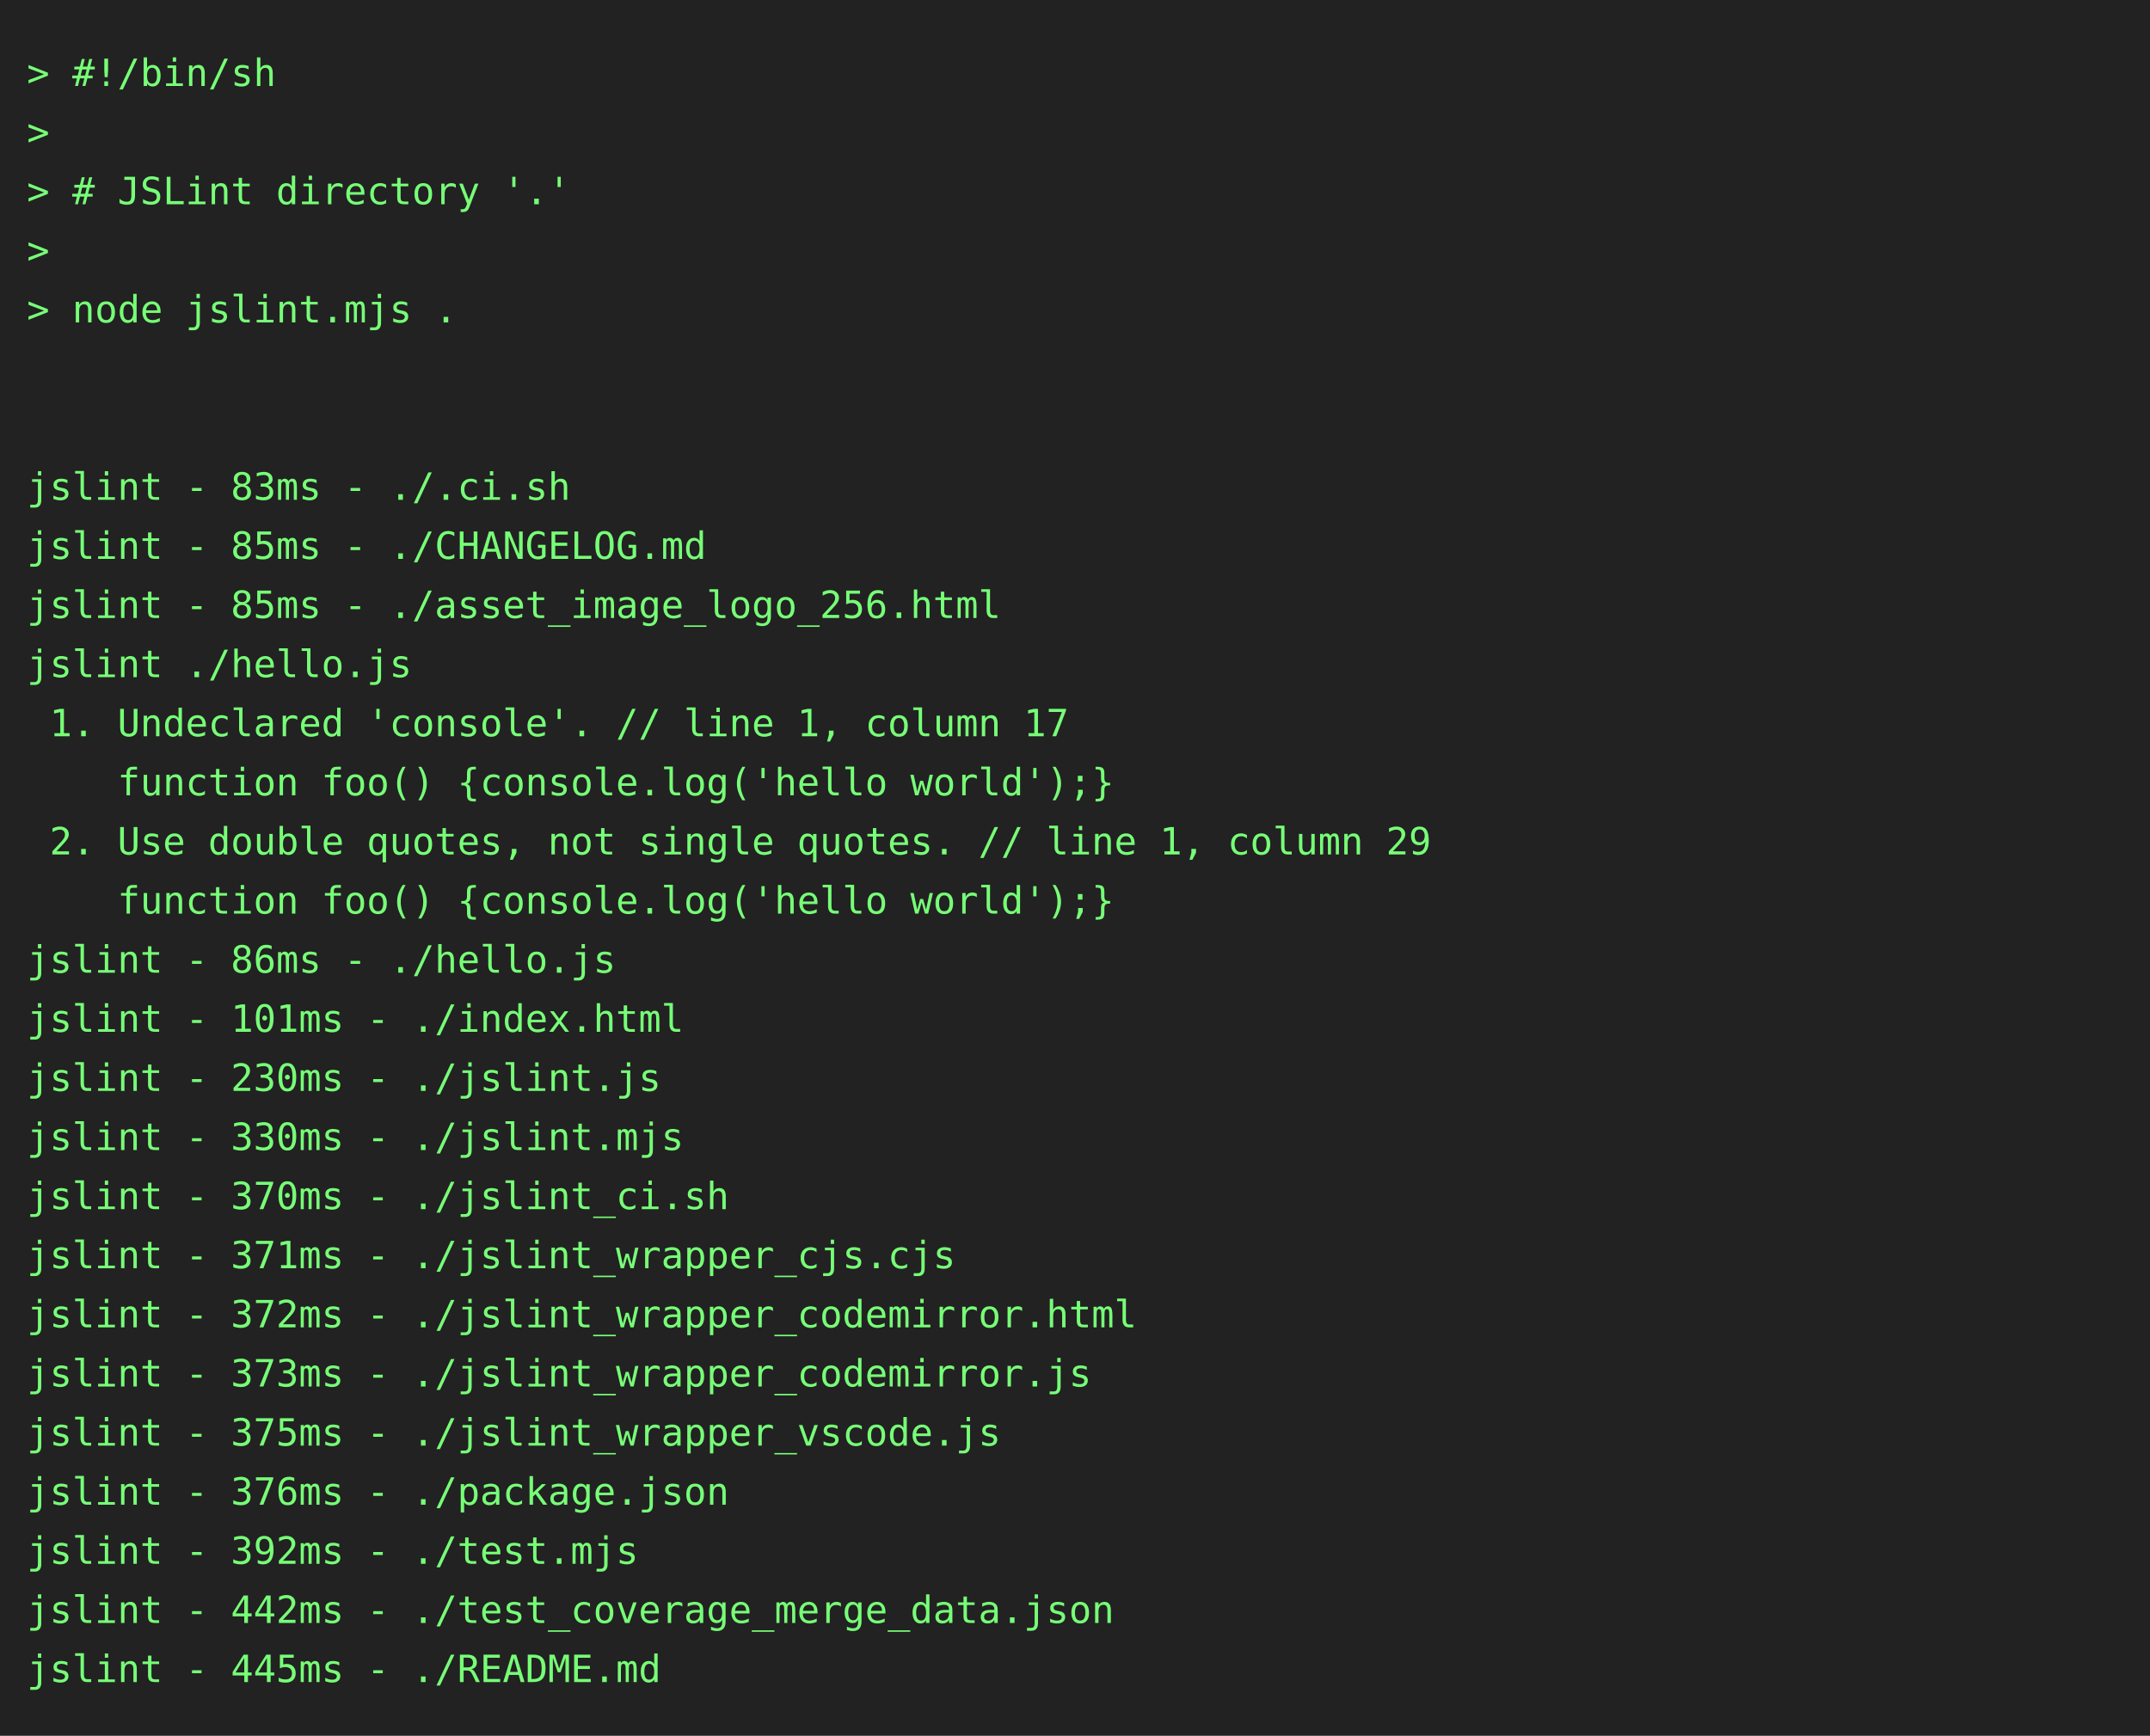
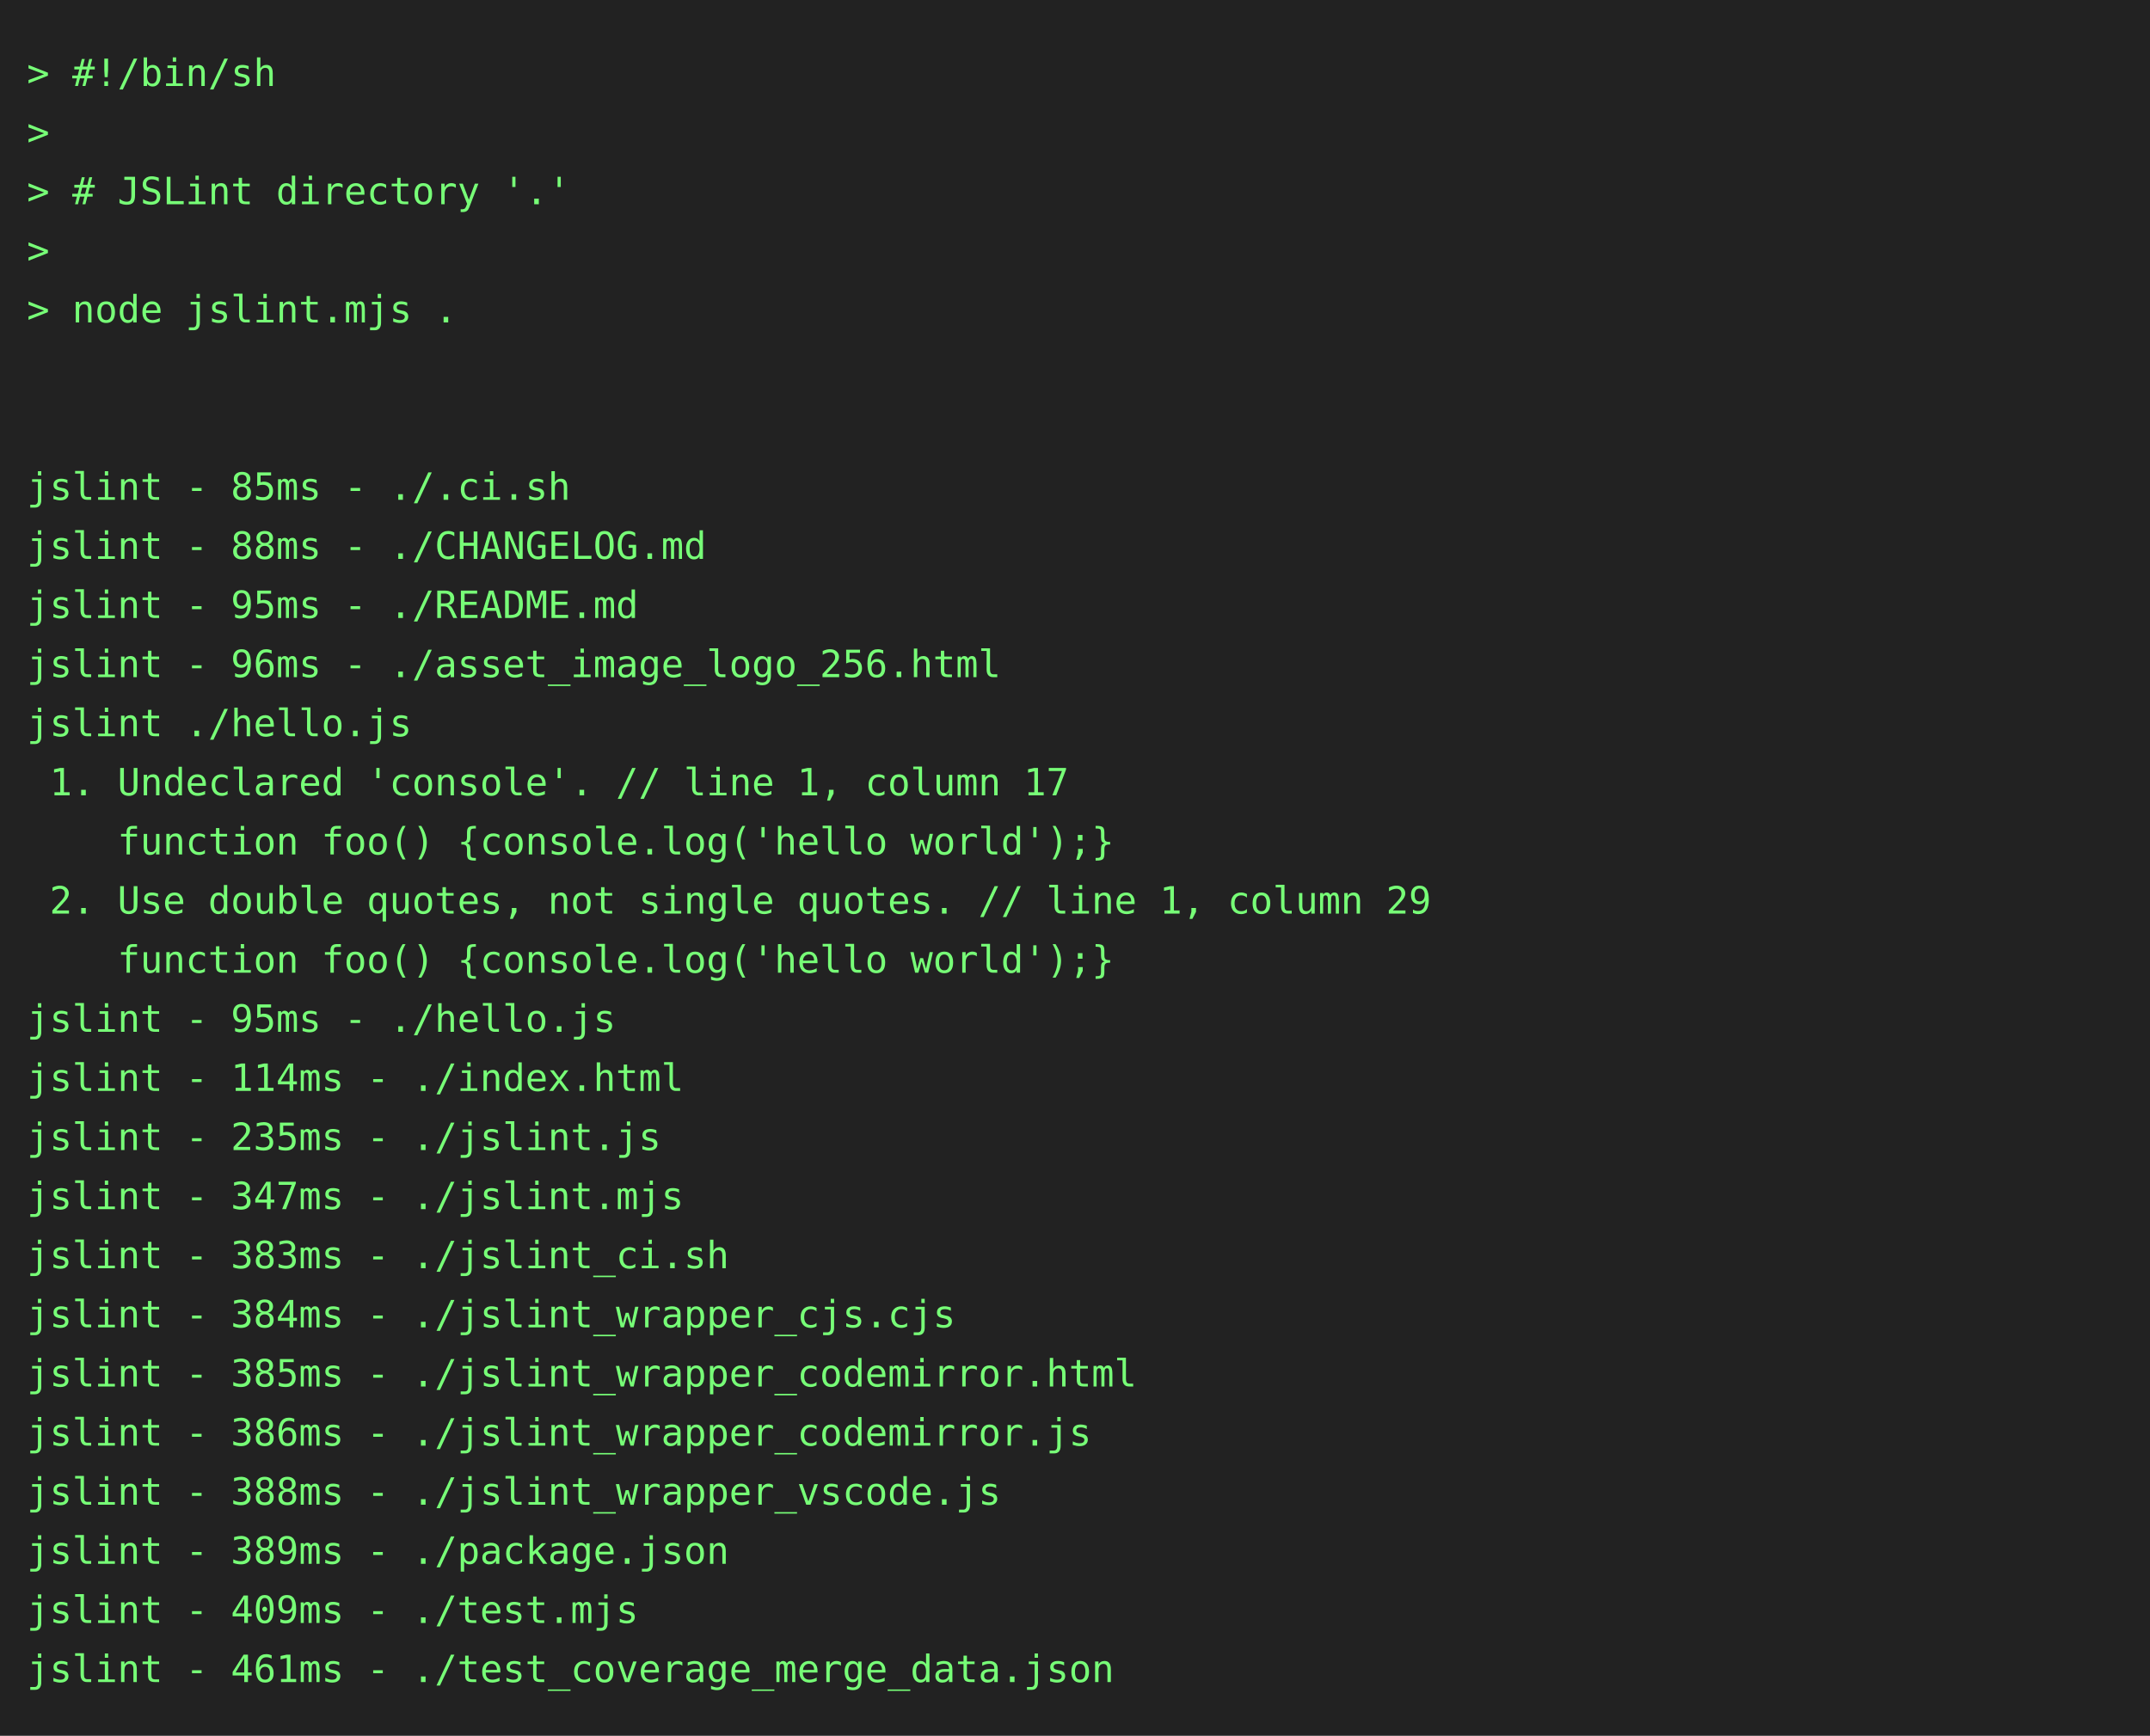
<svg xmlns="http://www.w3.org/2000/svg" height="646" width="800">
  <rect height="646" fill="#222" width="800" />
  <text fill="#7f7" font-family="consolas, menlo, monospace" font-size="14" xml:space="preserve">
    <tspan lengthAdjust="spacingAndGlyphs" textLength="768" x="10" y="32">&gt; #!/bin/sh                                                                                      </tspan>
    <tspan lengthAdjust="spacingAndGlyphs" textLength="768" x="10" y="54">&gt;                                                                                                </tspan>
    <tspan lengthAdjust="spacingAndGlyphs" textLength="768" x="10" y="76">&gt; # JSLint directory '.'                                                                         </tspan>
    <tspan lengthAdjust="spacingAndGlyphs" textLength="768" x="10" y="98">&gt;                                                                                                </tspan>
    <tspan lengthAdjust="spacingAndGlyphs" textLength="768" x="10" y="120">&gt; node jslint.mjs .                                                                              </tspan>
    <tspan lengthAdjust="spacingAndGlyphs" textLength="768" x="10" y="142">                                                                                                 </tspan>
    <tspan lengthAdjust="spacingAndGlyphs" textLength="768" x="10" y="164">                                                                                                 </tspan>
-     <tspan lengthAdjust="spacingAndGlyphs" textLength="768" x="10" y="186">jslint - 83ms - ./.ci.sh                                                                         </tspan>
-     <tspan lengthAdjust="spacingAndGlyphs" textLength="768" x="10" y="208">jslint - 85ms - ./CHANGELOG.md                                                                   </tspan>
-     <tspan lengthAdjust="spacingAndGlyphs" textLength="768" x="10" y="230">jslint - 85ms - ./asset_image_logo_256.html                                                      </tspan>
-     <tspan lengthAdjust="spacingAndGlyphs" textLength="768" x="10" y="252">jslint ./hello.js                                                                                </tspan>
-     <tspan lengthAdjust="spacingAndGlyphs" textLength="768" x="10" y="274"> 1. Undeclared 'console'. // line 1, column 17                                                   </tspan>
-     <tspan lengthAdjust="spacingAndGlyphs" textLength="768" x="10" y="296">    function foo() {console.log('hello world');}                                                 </tspan>
-     <tspan lengthAdjust="spacingAndGlyphs" textLength="768" x="10" y="318"> 2. Use double quotes, not single quotes. // line 1, column 29                                   </tspan>
-     <tspan lengthAdjust="spacingAndGlyphs" textLength="768" x="10" y="340">    function foo() {console.log('hello world');}                                                 </tspan>
-     <tspan lengthAdjust="spacingAndGlyphs" textLength="768" x="10" y="362">jslint - 86ms - ./hello.js                                                                       </tspan>
-     <tspan lengthAdjust="spacingAndGlyphs" textLength="768" x="10" y="384">jslint - 101ms - ./index.html                                                                    </tspan>
-     <tspan lengthAdjust="spacingAndGlyphs" textLength="768" x="10" y="406">jslint - 230ms - ./jslint.js                                                                     </tspan>
-     <tspan lengthAdjust="spacingAndGlyphs" textLength="768" x="10" y="428">jslint - 330ms - ./jslint.mjs                                                                    </tspan>
-     <tspan lengthAdjust="spacingAndGlyphs" textLength="768" x="10" y="450">jslint - 370ms - ./jslint_ci.sh                                                                  </tspan>
-     <tspan lengthAdjust="spacingAndGlyphs" textLength="768" x="10" y="472">jslint - 371ms - ./jslint_wrapper_cjs.cjs                                                        </tspan>
-     <tspan lengthAdjust="spacingAndGlyphs" textLength="768" x="10" y="494">jslint - 372ms - ./jslint_wrapper_codemirror.html                                                </tspan>
-     <tspan lengthAdjust="spacingAndGlyphs" textLength="768" x="10" y="516">jslint - 373ms - ./jslint_wrapper_codemirror.js                                                  </tspan>
-     <tspan lengthAdjust="spacingAndGlyphs" textLength="768" x="10" y="538">jslint - 375ms - ./jslint_wrapper_vscode.js                                                      </tspan>
-     <tspan lengthAdjust="spacingAndGlyphs" textLength="768" x="10" y="560">jslint - 376ms - ./package.json                                                                  </tspan>
-     <tspan lengthAdjust="spacingAndGlyphs" textLength="768" x="10" y="582">jslint - 392ms - ./test.mjs                                                                      </tspan>
-     <tspan lengthAdjust="spacingAndGlyphs" textLength="768" x="10" y="604">jslint - 442ms - ./test_coverage_merge_data.json                                                 </tspan>
-     <tspan lengthAdjust="spacingAndGlyphs" textLength="768" x="10" y="626">jslint - 445ms - ./README.md                                                                     </tspan>
+     <tspan lengthAdjust="spacingAndGlyphs" textLength="768" x="10" y="186">jslint - 85ms - ./.ci.sh                                                                         </tspan>
+     <tspan lengthAdjust="spacingAndGlyphs" textLength="768" x="10" y="208">jslint - 88ms - ./CHANGELOG.md                                                                   </tspan>
+     <tspan lengthAdjust="spacingAndGlyphs" textLength="768" x="10" y="230">jslint - 95ms - ./README.md                                                                      </tspan>
+     <tspan lengthAdjust="spacingAndGlyphs" textLength="768" x="10" y="252">jslint - 96ms - ./asset_image_logo_256.html                                                      </tspan>
+     <tspan lengthAdjust="spacingAndGlyphs" textLength="768" x="10" y="274">jslint ./hello.js                                                                                </tspan>
+     <tspan lengthAdjust="spacingAndGlyphs" textLength="768" x="10" y="296"> 1. Undeclared 'console'. // line 1, column 17                                                   </tspan>
+     <tspan lengthAdjust="spacingAndGlyphs" textLength="768" x="10" y="318">    function foo() {console.log('hello world');}                                                 </tspan>
+     <tspan lengthAdjust="spacingAndGlyphs" textLength="768" x="10" y="340"> 2. Use double quotes, not single quotes. // line 1, column 29                                   </tspan>
+     <tspan lengthAdjust="spacingAndGlyphs" textLength="768" x="10" y="362">    function foo() {console.log('hello world');}                                                 </tspan>
+     <tspan lengthAdjust="spacingAndGlyphs" textLength="768" x="10" y="384">jslint - 95ms - ./hello.js                                                                       </tspan>
+     <tspan lengthAdjust="spacingAndGlyphs" textLength="768" x="10" y="406">jslint - 114ms - ./index.html                                                                    </tspan>
+     <tspan lengthAdjust="spacingAndGlyphs" textLength="768" x="10" y="428">jslint - 235ms - ./jslint.js                                                                     </tspan>
+     <tspan lengthAdjust="spacingAndGlyphs" textLength="768" x="10" y="450">jslint - 347ms - ./jslint.mjs                                                                    </tspan>
+     <tspan lengthAdjust="spacingAndGlyphs" textLength="768" x="10" y="472">jslint - 383ms - ./jslint_ci.sh                                                                  </tspan>
+     <tspan lengthAdjust="spacingAndGlyphs" textLength="768" x="10" y="494">jslint - 384ms - ./jslint_wrapper_cjs.cjs                                                        </tspan>
+     <tspan lengthAdjust="spacingAndGlyphs" textLength="768" x="10" y="516">jslint - 385ms - ./jslint_wrapper_codemirror.html                                                </tspan>
+     <tspan lengthAdjust="spacingAndGlyphs" textLength="768" x="10" y="538">jslint - 386ms - ./jslint_wrapper_codemirror.js                                                  </tspan>
+     <tspan lengthAdjust="spacingAndGlyphs" textLength="768" x="10" y="560">jslint - 388ms - ./jslint_wrapper_vscode.js                                                      </tspan>
+     <tspan lengthAdjust="spacingAndGlyphs" textLength="768" x="10" y="582">jslint - 389ms - ./package.json                                                                  </tspan>
+     <tspan lengthAdjust="spacingAndGlyphs" textLength="768" x="10" y="604">jslint - 409ms - ./test.mjs                                                                      </tspan>
+     <tspan lengthAdjust="spacingAndGlyphs" textLength="768" x="10" y="626">jslint - 461ms - ./test_coverage_merge_data.json                                                 </tspan>
  </text>
</svg>
